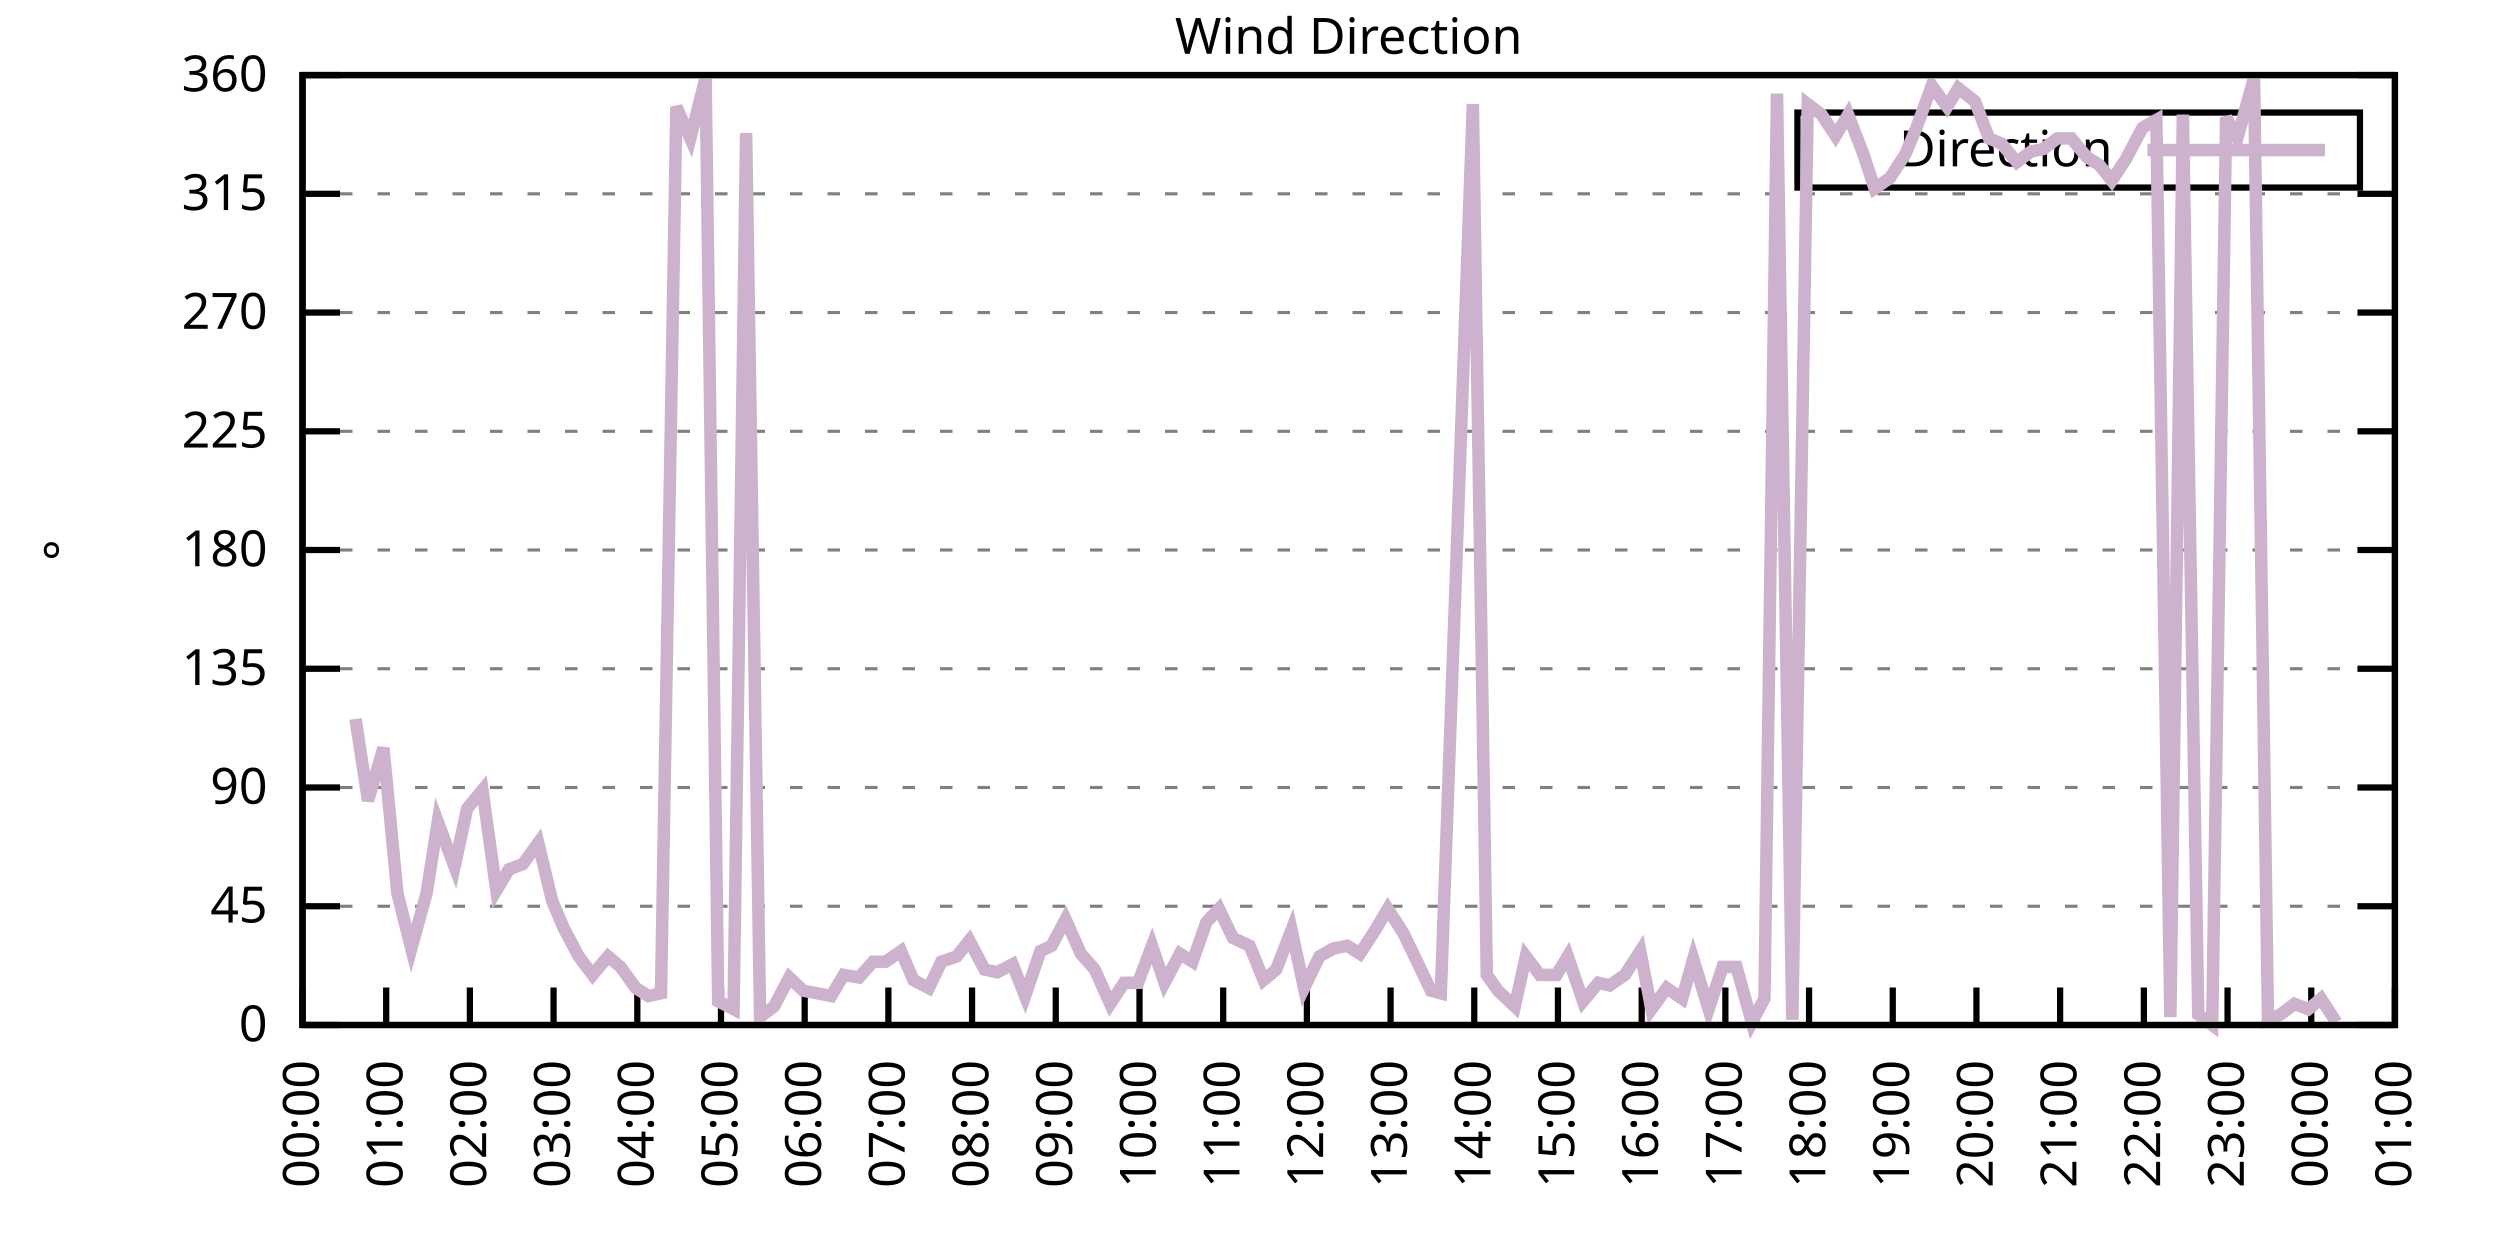
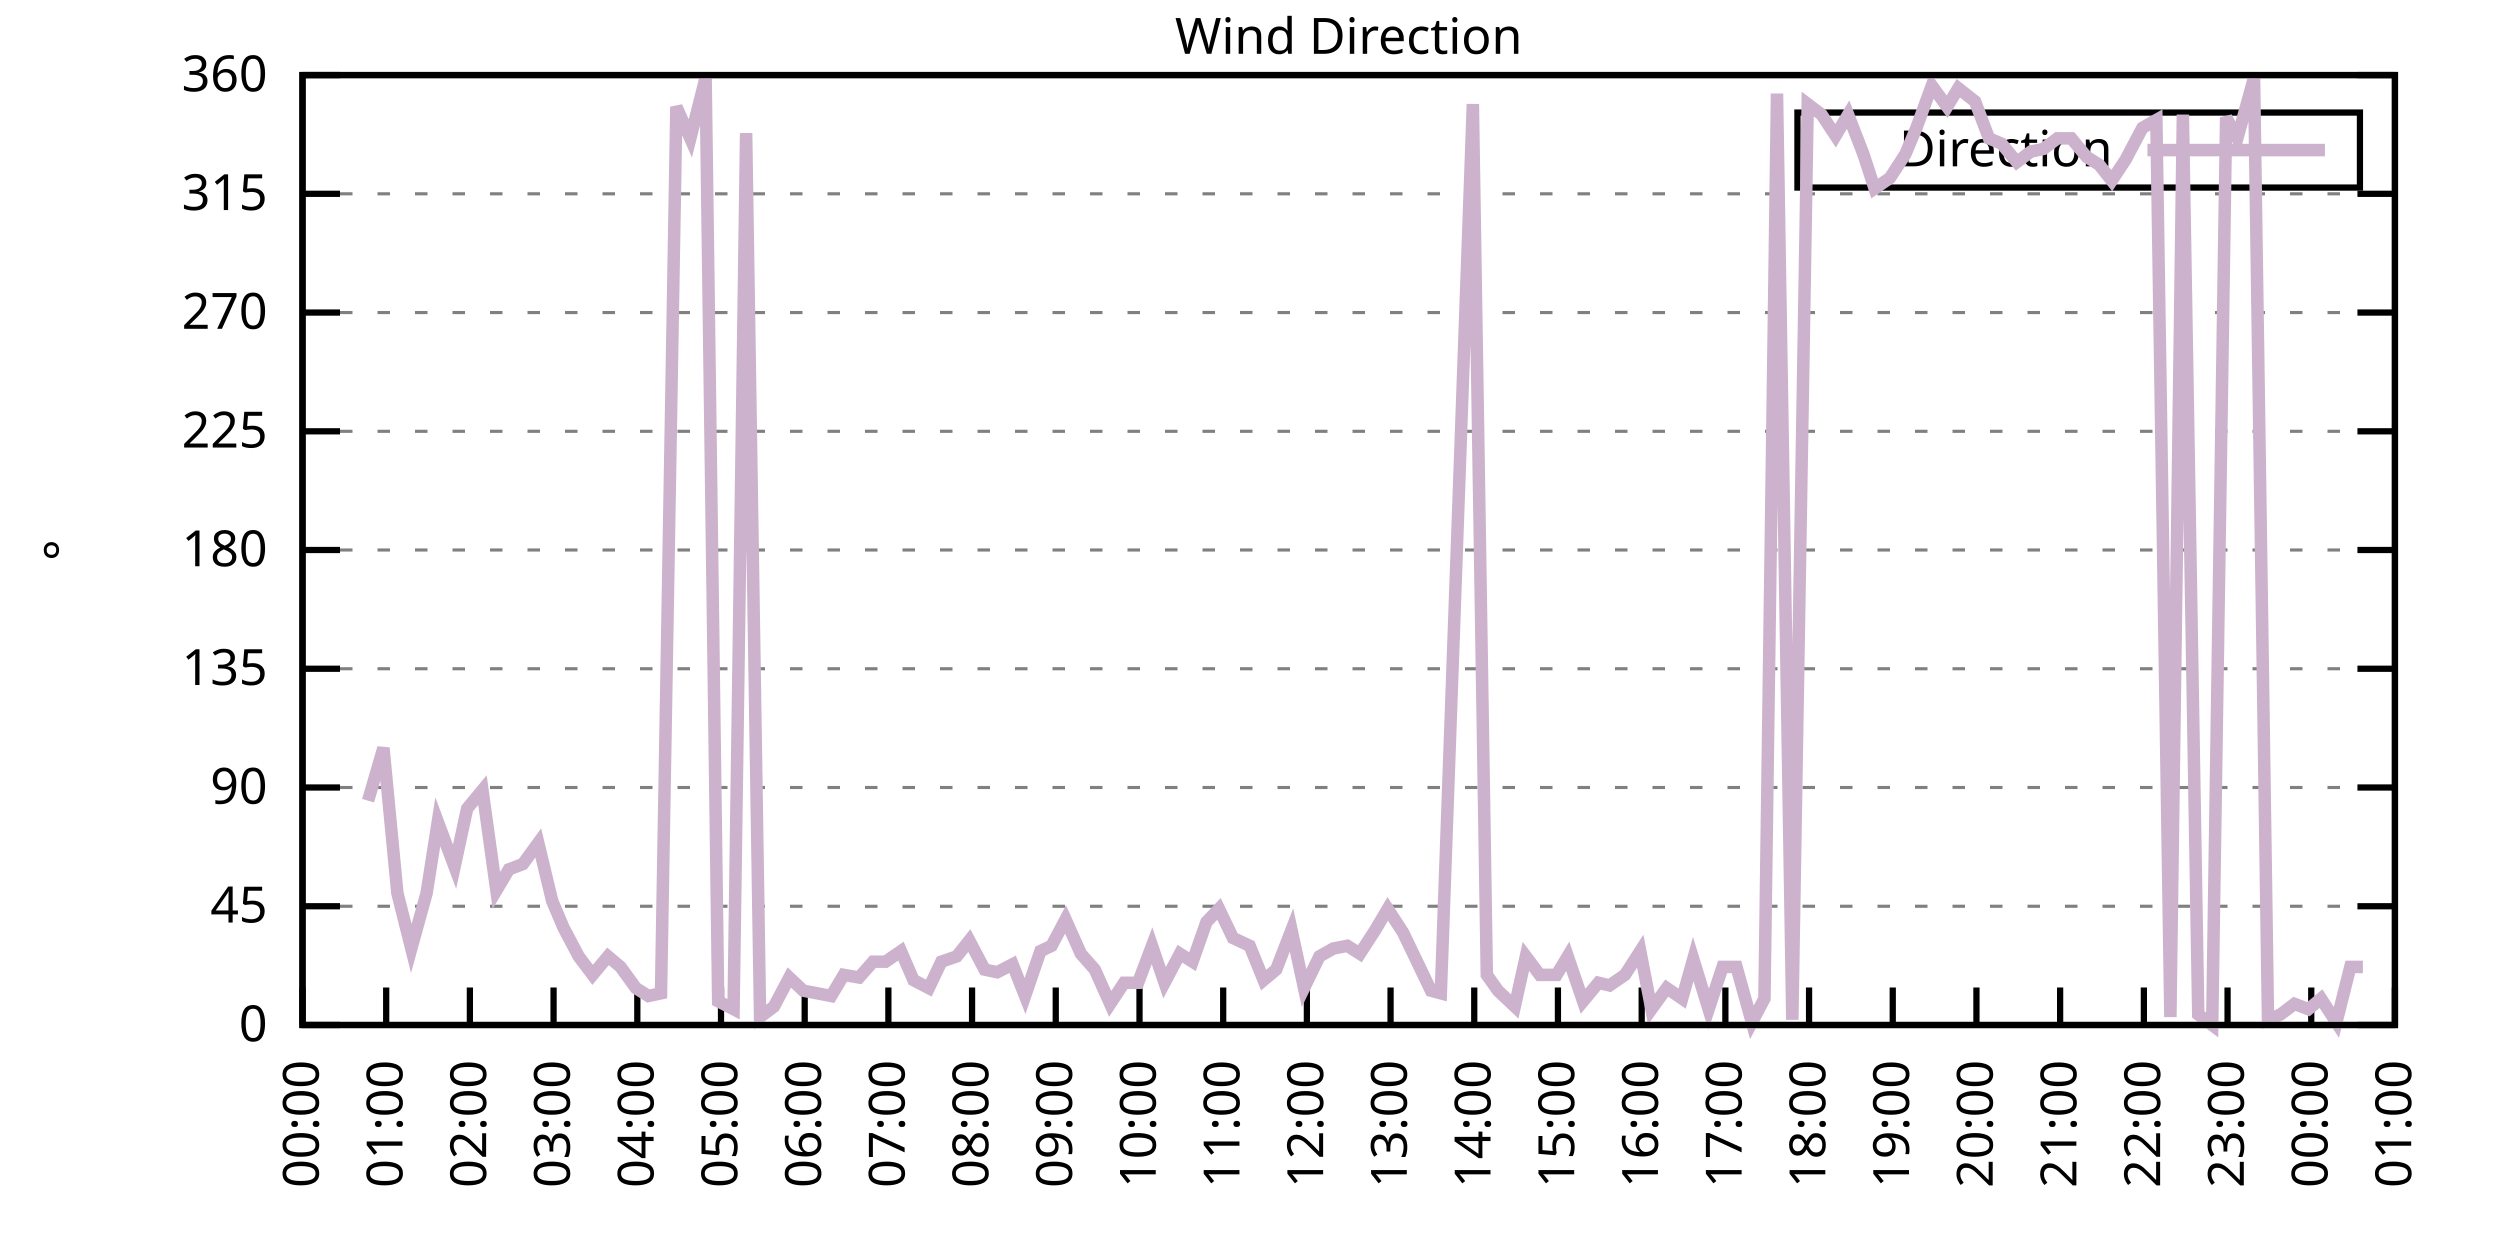
<svg xmlns="http://www.w3.org/2000/svg" xmlns:xlink="http://www.w3.org/1999/xlink" width="400" height="200" viewBox="0 0 400 200">
  <g id="gnuplot_canvas">
    <rect x="0" y="0" width="400" height="200" fill="none" />
    <defs>
      <circle id="gpDot" r="0.5" stroke-width="0.5" stroke="currentColor" />
      <path id="gpPt0" stroke-width="0.333" stroke="currentColor" d="M-1,0 h2 M0,-1 v2" />
      <path id="gpPt1" stroke-width="0.333" stroke="currentColor" d="M-1,-1 L1,1 M1,-1 L-1,1" />
      <path id="gpPt2" stroke-width="0.333" stroke="currentColor" d="M-1,0 L1,0 M0,-1 L0,1 M-1,-1 L1,1 M-1,1 L1,-1" />
      <rect id="gpPt3" stroke-width="0.333" stroke="currentColor" x="-1" y="-1" width="2" height="2" />
      <rect id="gpPt4" stroke-width="0.333" stroke="currentColor" fill="currentColor" x="-1" y="-1" width="2" height="2" />
      <circle id="gpPt5" stroke-width="0.333" stroke="currentColor" cx="0" cy="0" r="1" />
      <use xlink:href="#gpPt5" id="gpPt6" fill="currentColor" stroke="none" />
      <path id="gpPt7" stroke-width="0.333" stroke="currentColor" d="M0,-1.33 L-1.33,0.67 L1.33,0.67 z" />
      <use xlink:href="#gpPt7" id="gpPt8" fill="currentColor" stroke="none" />
      <use xlink:href="#gpPt7" id="gpPt9" stroke="currentColor" transform="rotate(180)" />
      <use xlink:href="#gpPt9" id="gpPt10" fill="currentColor" stroke="none" />
      <use xlink:href="#gpPt3" id="gpPt11" stroke="currentColor" transform="rotate(45)" />
      <use xlink:href="#gpPt11" id="gpPt12" fill="currentColor" stroke="none" />
      <path id="gpPt13" stroke-width="0.333" stroke="currentColor" d="M0,1.330 L1.265,0.411 L0.782,-1.067 L-0.782,-1.076 L-1.265,0.411 z" />
      <use xlink:href="#gpPt13" id="gpPt14" fill="currentColor" stroke="none" />
      <filter id="textbox" filterUnits="objectBoundingBox" x="0" y="0" height="1" width="1">
        <feFlood flood-color="white" flood-opacity="1" result="bgnd" />
        <feComposite in="SourceGraphic" in2="bgnd" operator="atop" />
      </filter>
      <filter id="greybox" filterUnits="objectBoundingBox" x="0" y="0" height="1" width="1">
        <feFlood flood-color="lightgrey" flood-opacity="1" result="grey" />
        <feComposite in="SourceGraphic" in2="grey" operator="atop" />
      </filter>
    </defs>
    <g fill="none" color="white" stroke="currentColor" stroke-width="1.00" stroke-linecap="butt" stroke-linejoin="miter">
</g>
    <g fill="none" color="black" stroke="currentColor" stroke-width="1.00" stroke-linecap="butt" stroke-linejoin="miter">
      <g stroke="none" shape-rendering="crispEdges">
        <polygon fill="rgb(255, 255, 255)" points="48.40,164.00 383.18,164.00 383.18,12.02 48.40,12.02 " />
      </g>
    </g>
    <g fill="none" color="black" stroke="currentColor" stroke-width="1.00" stroke-linecap="butt" stroke-linejoin="miter">
</g>
    <g fill="none" color="black" stroke="black" stroke-width="0.50" stroke-linecap="butt" stroke-linejoin="miter">
</g>
    <g fill="none" color="gray" stroke="currentColor" stroke-width="0.50" stroke-linecap="butt" stroke-linejoin="miter">
      <path stroke="gray" stroke-dasharray="2,4" class="gridline" d="M48.40,164.00 L383.19,164.00  " />
    </g>
    <g fill="none" color="gray" stroke="gray" stroke-width="1.00" stroke-linecap="butt" stroke-linejoin="miter">
</g>
    <g fill="none" color="black" stroke="currentColor" stroke-width="1.00" stroke-linecap="butt" stroke-linejoin="miter">
      <path stroke="black" d="M48.40,164.00 L54.40,164.00 M383.19,164.00 L377.19,164.00  " />
      <g transform="translate(42.80,166.60)" stroke="none" fill="black" font-family="Sans" font-size="8.00" text-anchor="end">
        <text>
          <tspan font-family="Sans"> 0</tspan>
        </text>
      </g>
    </g>
    <g fill="none" color="black" stroke="currentColor" stroke-width="1.00" stroke-linecap="butt" stroke-linejoin="miter">
</g>
    <g fill="none" color="black" stroke="black" stroke-width="0.50" stroke-linecap="butt" stroke-linejoin="miter">
</g>
    <g fill="none" color="gray" stroke="currentColor" stroke-width="0.50" stroke-linecap="butt" stroke-linejoin="miter">
      <path stroke="gray" stroke-dasharray="2,4" class="gridline" d="M48.40,145.00 L383.19,145.00  " />
    </g>
    <g fill="none" color="gray" stroke="gray" stroke-width="1.00" stroke-linecap="butt" stroke-linejoin="miter">
</g>
    <g fill="none" color="black" stroke="currentColor" stroke-width="1.00" stroke-linecap="butt" stroke-linejoin="miter">
      <path stroke="black" d="M48.40,145.00 L54.40,145.00 M383.19,145.00 L377.19,145.00  " />
      <g transform="translate(42.80,147.60)" stroke="none" fill="black" font-family="Sans" font-size="8.00" text-anchor="end">
        <text>
          <tspan font-family="Sans"> 45</tspan>
        </text>
      </g>
    </g>
    <g fill="none" color="black" stroke="currentColor" stroke-width="1.00" stroke-linecap="butt" stroke-linejoin="miter">
</g>
    <g fill="none" color="black" stroke="black" stroke-width="0.50" stroke-linecap="butt" stroke-linejoin="miter">
</g>
    <g fill="none" color="gray" stroke="currentColor" stroke-width="0.50" stroke-linecap="butt" stroke-linejoin="miter">
      <path stroke="gray" stroke-dasharray="2,4" class="gridline" d="M48.40,126.00 L383.19,126.00  " />
    </g>
    <g fill="none" color="gray" stroke="gray" stroke-width="1.00" stroke-linecap="butt" stroke-linejoin="miter">
</g>
    <g fill="none" color="black" stroke="currentColor" stroke-width="1.00" stroke-linecap="butt" stroke-linejoin="miter">
      <path stroke="black" d="M48.40,126.00 L54.40,126.00 M383.19,126.00 L377.19,126.00  " />
      <g transform="translate(42.80,128.60)" stroke="none" fill="black" font-family="Sans" font-size="8.00" text-anchor="end">
        <text>
          <tspan font-family="Sans"> 90</tspan>
        </text>
      </g>
    </g>
    <g fill="none" color="black" stroke="currentColor" stroke-width="1.00" stroke-linecap="butt" stroke-linejoin="miter">
</g>
    <g fill="none" color="black" stroke="black" stroke-width="0.50" stroke-linecap="butt" stroke-linejoin="miter">
</g>
    <g fill="none" color="gray" stroke="currentColor" stroke-width="0.50" stroke-linecap="butt" stroke-linejoin="miter">
      <path stroke="gray" stroke-dasharray="2,4" class="gridline" d="M48.40,107.00 L383.19,107.00  " />
    </g>
    <g fill="none" color="gray" stroke="gray" stroke-width="1.00" stroke-linecap="butt" stroke-linejoin="miter">
</g>
    <g fill="none" color="black" stroke="currentColor" stroke-width="1.00" stroke-linecap="butt" stroke-linejoin="miter">
      <path stroke="black" d="M48.40,107.00 L54.40,107.00 M383.19,107.00 L377.19,107.00  " />
      <g transform="translate(42.80,109.60)" stroke="none" fill="black" font-family="Sans" font-size="8.00" text-anchor="end">
        <text>
          <tspan font-family="Sans"> 135</tspan>
        </text>
      </g>
    </g>
    <g fill="none" color="black" stroke="currentColor" stroke-width="1.00" stroke-linecap="butt" stroke-linejoin="miter">
</g>
    <g fill="none" color="black" stroke="black" stroke-width="0.50" stroke-linecap="butt" stroke-linejoin="miter">
</g>
    <g fill="none" color="gray" stroke="currentColor" stroke-width="0.50" stroke-linecap="butt" stroke-linejoin="miter">
      <path stroke="gray" stroke-dasharray="2,4" class="gridline" d="M48.40,88.00 L383.19,88.00  " />
    </g>
    <g fill="none" color="gray" stroke="gray" stroke-width="1.00" stroke-linecap="butt" stroke-linejoin="miter">
</g>
    <g fill="none" color="black" stroke="currentColor" stroke-width="1.00" stroke-linecap="butt" stroke-linejoin="miter">
      <path stroke="black" d="M48.40,88.00 L54.40,88.00 M383.19,88.00 L377.19,88.00  " />
      <g transform="translate(42.80,90.60)" stroke="none" fill="black" font-family="Sans" font-size="8.00" text-anchor="end">
        <text>
          <tspan font-family="Sans"> 180</tspan>
        </text>
      </g>
    </g>
    <g fill="none" color="black" stroke="currentColor" stroke-width="1.00" stroke-linecap="butt" stroke-linejoin="miter">
</g>
    <g fill="none" color="black" stroke="black" stroke-width="0.50" stroke-linecap="butt" stroke-linejoin="miter">
</g>
    <g fill="none" color="gray" stroke="currentColor" stroke-width="0.50" stroke-linecap="butt" stroke-linejoin="miter">
      <path stroke="gray" stroke-dasharray="2,4" class="gridline" d="M48.40,69.01 L383.19,69.01  " />
    </g>
    <g fill="none" color="gray" stroke="gray" stroke-width="1.00" stroke-linecap="butt" stroke-linejoin="miter">
</g>
    <g fill="none" color="black" stroke="currentColor" stroke-width="1.00" stroke-linecap="butt" stroke-linejoin="miter">
      <path stroke="black" d="M48.40,69.01 L54.40,69.01 M383.19,69.01 L377.19,69.01  " />
      <g transform="translate(42.80,71.61)" stroke="none" fill="black" font-family="Sans" font-size="8.00" text-anchor="end">
        <text>
          <tspan font-family="Sans"> 225</tspan>
        </text>
      </g>
    </g>
    <g fill="none" color="black" stroke="currentColor" stroke-width="1.00" stroke-linecap="butt" stroke-linejoin="miter">
</g>
    <g fill="none" color="black" stroke="black" stroke-width="0.50" stroke-linecap="butt" stroke-linejoin="miter">
</g>
    <g fill="none" color="gray" stroke="currentColor" stroke-width="0.50" stroke-linecap="butt" stroke-linejoin="miter">
      <path stroke="gray" stroke-dasharray="2,4" class="gridline" d="M48.40,50.01 L383.19,50.01  " />
    </g>
    <g fill="none" color="gray" stroke="gray" stroke-width="1.00" stroke-linecap="butt" stroke-linejoin="miter">
</g>
    <g fill="none" color="black" stroke="currentColor" stroke-width="1.00" stroke-linecap="butt" stroke-linejoin="miter">
      <path stroke="black" d="M48.40,50.01 L54.40,50.01 M383.19,50.01 L377.19,50.01  " />
      <g transform="translate(42.80,52.61)" stroke="none" fill="black" font-family="Sans" font-size="8.00" text-anchor="end">
        <text>
          <tspan font-family="Sans"> 270</tspan>
        </text>
      </g>
    </g>
    <g fill="none" color="black" stroke="currentColor" stroke-width="1.00" stroke-linecap="butt" stroke-linejoin="miter">
</g>
    <g fill="none" color="black" stroke="black" stroke-width="0.50" stroke-linecap="butt" stroke-linejoin="miter">
</g>
    <g fill="none" color="gray" stroke="currentColor" stroke-width="0.50" stroke-linecap="butt" stroke-linejoin="miter">
      <path stroke="gray" stroke-dasharray="2,4" class="gridline" d="M48.40,31.01 L383.19,31.01  " />
    </g>
    <g fill="none" color="gray" stroke="gray" stroke-width="1.00" stroke-linecap="butt" stroke-linejoin="miter">
</g>
    <g fill="none" color="black" stroke="currentColor" stroke-width="1.00" stroke-linecap="butt" stroke-linejoin="miter">
      <path stroke="black" d="M48.40,31.01 L54.40,31.01 M383.19,31.01 L377.19,31.01  " />
      <g transform="translate(42.80,33.61)" stroke="none" fill="black" font-family="Sans" font-size="8.00" text-anchor="end">
        <text>
          <tspan font-family="Sans"> 315</tspan>
        </text>
      </g>
    </g>
    <g fill="none" color="black" stroke="currentColor" stroke-width="1.00" stroke-linecap="butt" stroke-linejoin="miter">
</g>
    <g fill="none" color="black" stroke="black" stroke-width="0.50" stroke-linecap="butt" stroke-linejoin="miter">
</g>
    <g fill="none" color="gray" stroke="currentColor" stroke-width="0.50" stroke-linecap="butt" stroke-linejoin="miter">
      <path stroke="gray" stroke-dasharray="2,4" class="gridline" d="M48.40,12.01 L383.19,12.01  " />
    </g>
    <g fill="none" color="gray" stroke="gray" stroke-width="1.00" stroke-linecap="butt" stroke-linejoin="miter">
</g>
    <g fill="none" color="black" stroke="currentColor" stroke-width="1.00" stroke-linecap="butt" stroke-linejoin="miter">
      <path stroke="black" d="M48.40,12.01 L54.40,12.01 M383.19,12.01 L377.19,12.01  " />
      <g transform="translate(42.80,14.61)" stroke="none" fill="black" font-family="Sans" font-size="8.00" text-anchor="end">
        <text>
          <tspan font-family="Sans"> 360</tspan>
        </text>
      </g>
    </g>
    <g fill="none" color="black" stroke="currentColor" stroke-width="1.00" stroke-linecap="butt" stroke-linejoin="miter">
      <path stroke="black" d="M48.40,164.00 L48.40,158.00  " />
      <g transform="translate(51.00,169.60) rotate(270.00)" stroke="none" fill="black" font-family="Sans" font-size="8.00" text-anchor="end">
        <text>
          <tspan font-family="Sans">00:00</tspan>
        </text>
      </g>
    </g>
    <g fill="none" color="black" stroke="currentColor" stroke-width="1.00" stroke-linecap="butt" stroke-linejoin="miter">
      <path stroke="black" d="M61.79,164.00 L61.79,158.00  " />
      <g transform="translate(64.39,169.60) rotate(270.00)" stroke="none" fill="black" font-family="Sans" font-size="8.00" text-anchor="end">
        <text>
          <tspan font-family="Sans">01:00</tspan>
        </text>
      </g>
    </g>
    <g fill="none" color="black" stroke="currentColor" stroke-width="1.00" stroke-linecap="butt" stroke-linejoin="miter">
      <path stroke="black" d="M75.18,164.00 L75.18,158.00  " />
      <g transform="translate(77.78,169.60) rotate(270.00)" stroke="none" fill="black" font-family="Sans" font-size="8.00" text-anchor="end">
        <text>
          <tspan font-family="Sans">02:00</tspan>
        </text>
      </g>
    </g>
    <g fill="none" color="black" stroke="currentColor" stroke-width="1.00" stroke-linecap="butt" stroke-linejoin="miter">
      <path stroke="black" d="M88.57,164.00 L88.57,158.00  " />
      <g transform="translate(91.17,169.60) rotate(270.00)" stroke="none" fill="black" font-family="Sans" font-size="8.00" text-anchor="end">
        <text>
          <tspan font-family="Sans">03:00</tspan>
        </text>
      </g>
    </g>
    <g fill="none" color="black" stroke="currentColor" stroke-width="1.00" stroke-linecap="butt" stroke-linejoin="miter">
      <path stroke="black" d="M101.97,164.00 L101.97,158.00  " />
      <g transform="translate(104.57,169.60) rotate(270.00)" stroke="none" fill="black" font-family="Sans" font-size="8.00" text-anchor="end">
        <text>
          <tspan font-family="Sans">04:00</tspan>
        </text>
      </g>
    </g>
    <g fill="none" color="black" stroke="currentColor" stroke-width="1.00" stroke-linecap="butt" stroke-linejoin="miter">
      <path stroke="black" d="M115.36,164.00 L115.36,158.00  " />
      <g transform="translate(117.96,169.60) rotate(270.00)" stroke="none" fill="black" font-family="Sans" font-size="8.00" text-anchor="end">
        <text>
          <tspan font-family="Sans">05:00</tspan>
        </text>
      </g>
    </g>
    <g fill="none" color="black" stroke="currentColor" stroke-width="1.00" stroke-linecap="butt" stroke-linejoin="miter">
      <path stroke="black" d="M128.75,164.00 L128.75,158.00  " />
      <g transform="translate(131.35,169.60) rotate(270.00)" stroke="none" fill="black" font-family="Sans" font-size="8.00" text-anchor="end">
        <text>
          <tspan font-family="Sans">06:00</tspan>
        </text>
      </g>
    </g>
    <g fill="none" color="black" stroke="currentColor" stroke-width="1.00" stroke-linecap="butt" stroke-linejoin="miter">
      <path stroke="black" d="M142.14,164.00 L142.14,158.00  " />
      <g transform="translate(144.74,169.60) rotate(270.00)" stroke="none" fill="black" font-family="Sans" font-size="8.00" text-anchor="end">
        <text>
          <tspan font-family="Sans">07:00</tspan>
        </text>
      </g>
    </g>
    <g fill="none" color="black" stroke="currentColor" stroke-width="1.00" stroke-linecap="butt" stroke-linejoin="miter">
      <path stroke="black" d="M155.53,164.00 L155.53,158.00  " />
      <g transform="translate(158.13,169.60) rotate(270.00)" stroke="none" fill="black" font-family="Sans" font-size="8.00" text-anchor="end">
        <text>
          <tspan font-family="Sans">08:00</tspan>
        </text>
      </g>
    </g>
    <g fill="none" color="black" stroke="currentColor" stroke-width="1.00" stroke-linecap="butt" stroke-linejoin="miter">
      <path stroke="black" d="M168.92,164.00 L168.92,158.00  " />
      <g transform="translate(171.52,169.60) rotate(270.00)" stroke="none" fill="black" font-family="Sans" font-size="8.00" text-anchor="end">
        <text>
          <tspan font-family="Sans">09:00</tspan>
        </text>
      </g>
    </g>
    <g fill="none" color="black" stroke="currentColor" stroke-width="1.00" stroke-linecap="butt" stroke-linejoin="miter">
      <path stroke="black" d="M182.32,164.00 L182.32,158.00  " />
      <g transform="translate(184.92,169.60) rotate(270.00)" stroke="none" fill="black" font-family="Sans" font-size="8.00" text-anchor="end">
        <text>
          <tspan font-family="Sans">10:00</tspan>
        </text>
      </g>
    </g>
    <g fill="none" color="black" stroke="currentColor" stroke-width="1.00" stroke-linecap="butt" stroke-linejoin="miter">
      <path stroke="black" d="M195.71,164.00 L195.71,158.00  " />
      <g transform="translate(198.31,169.60) rotate(270.00)" stroke="none" fill="black" font-family="Sans" font-size="8.00" text-anchor="end">
        <text>
          <tspan font-family="Sans">11:00</tspan>
        </text>
      </g>
    </g>
    <g fill="none" color="black" stroke="currentColor" stroke-width="1.00" stroke-linecap="butt" stroke-linejoin="miter">
      <path stroke="black" d="M209.10,164.00 L209.10,158.00  " />
      <g transform="translate(211.70,169.60) rotate(270.00)" stroke="none" fill="black" font-family="Sans" font-size="8.00" text-anchor="end">
        <text>
          <tspan font-family="Sans">12:00</tspan>
        </text>
      </g>
    </g>
    <g fill="none" color="black" stroke="currentColor" stroke-width="1.00" stroke-linecap="butt" stroke-linejoin="miter">
      <path stroke="black" d="M222.49,164.00 L222.49,158.00  " />
      <g transform="translate(225.09,169.60) rotate(270.00)" stroke="none" fill="black" font-family="Sans" font-size="8.00" text-anchor="end">
        <text>
          <tspan font-family="Sans">13:00</tspan>
        </text>
      </g>
    </g>
    <g fill="none" color="black" stroke="currentColor" stroke-width="1.00" stroke-linecap="butt" stroke-linejoin="miter">
      <path stroke="black" d="M235.88,164.00 L235.88,158.00  " />
      <g transform="translate(238.48,169.60) rotate(270.00)" stroke="none" fill="black" font-family="Sans" font-size="8.00" text-anchor="end">
        <text>
          <tspan font-family="Sans">14:00</tspan>
        </text>
      </g>
    </g>
    <g fill="none" color="black" stroke="currentColor" stroke-width="1.00" stroke-linecap="butt" stroke-linejoin="miter">
      <path stroke="black" d="M249.27,164.00 L249.27,158.00  " />
      <g transform="translate(251.87,169.60) rotate(270.00)" stroke="none" fill="black" font-family="Sans" font-size="8.00" text-anchor="end">
        <text>
          <tspan font-family="Sans">15:00</tspan>
        </text>
      </g>
    </g>
    <g fill="none" color="black" stroke="currentColor" stroke-width="1.00" stroke-linecap="butt" stroke-linejoin="miter">
      <path stroke="black" d="M262.67,164.00 L262.67,158.00  " />
      <g transform="translate(265.27,169.60) rotate(270.00)" stroke="none" fill="black" font-family="Sans" font-size="8.00" text-anchor="end">
        <text>
          <tspan font-family="Sans">16:00</tspan>
        </text>
      </g>
    </g>
    <g fill="none" color="black" stroke="currentColor" stroke-width="1.00" stroke-linecap="butt" stroke-linejoin="miter">
      <path stroke="black" d="M276.06,164.00 L276.06,158.00  " />
      <g transform="translate(278.66,169.60) rotate(270.00)" stroke="none" fill="black" font-family="Sans" font-size="8.00" text-anchor="end">
        <text>
          <tspan font-family="Sans">17:00</tspan>
        </text>
      </g>
    </g>
    <g fill="none" color="black" stroke="currentColor" stroke-width="1.00" stroke-linecap="butt" stroke-linejoin="miter">
      <path stroke="black" d="M289.45,164.00 L289.45,158.00  " />
      <g transform="translate(292.05,169.60) rotate(270.00)" stroke="none" fill="black" font-family="Sans" font-size="8.00" text-anchor="end">
        <text>
          <tspan font-family="Sans">18:00</tspan>
        </text>
      </g>
    </g>
    <g fill="none" color="black" stroke="currentColor" stroke-width="1.00" stroke-linecap="butt" stroke-linejoin="miter">
      <path stroke="black" d="M302.84,164.00 L302.84,158.00  " />
      <g transform="translate(305.44,169.60) rotate(270.00)" stroke="none" fill="black" font-family="Sans" font-size="8.00" text-anchor="end">
        <text>
          <tspan font-family="Sans">19:00</tspan>
        </text>
      </g>
    </g>
    <g fill="none" color="black" stroke="currentColor" stroke-width="1.00" stroke-linecap="butt" stroke-linejoin="miter">
      <path stroke="black" d="M316.23,164.00 L316.23,158.00  " />
      <g transform="translate(318.83,169.60) rotate(270.00)" stroke="none" fill="black" font-family="Sans" font-size="8.00" text-anchor="end">
        <text>
          <tspan font-family="Sans">20:00</tspan>
        </text>
      </g>
    </g>
    <g fill="none" color="black" stroke="currentColor" stroke-width="1.00" stroke-linecap="butt" stroke-linejoin="miter">
      <path stroke="black" d="M329.62,164.00 L329.62,158.00  " />
      <g transform="translate(332.22,169.60) rotate(270.00)" stroke="none" fill="black" font-family="Sans" font-size="8.00" text-anchor="end">
        <text>
          <tspan font-family="Sans">21:00</tspan>
        </text>
      </g>
    </g>
    <g fill="none" color="black" stroke="currentColor" stroke-width="1.00" stroke-linecap="butt" stroke-linejoin="miter">
      <path stroke="black" d="M343.02,164.00 L343.02,158.00  " />
      <g transform="translate(345.62,169.60) rotate(270.00)" stroke="none" fill="black" font-family="Sans" font-size="8.00" text-anchor="end">
        <text>
          <tspan font-family="Sans">22:00</tspan>
        </text>
      </g>
    </g>
    <g fill="none" color="black" stroke="currentColor" stroke-width="1.00" stroke-linecap="butt" stroke-linejoin="miter">
      <path stroke="black" d="M356.41,164.00 L356.41,158.00  " />
      <g transform="translate(359.01,169.60) rotate(270.00)" stroke="none" fill="black" font-family="Sans" font-size="8.00" text-anchor="end">
        <text>
          <tspan font-family="Sans">23:00</tspan>
        </text>
      </g>
    </g>
    <g fill="none" color="black" stroke="currentColor" stroke-width="1.00" stroke-linecap="butt" stroke-linejoin="miter">
      <path stroke="black" d="M369.80,164.00 L369.80,158.00  " />
      <g transform="translate(372.40,169.60) rotate(270.00)" stroke="none" fill="black" font-family="Sans" font-size="8.00" text-anchor="end">
        <text>
          <tspan font-family="Sans">00:00</tspan>
        </text>
      </g>
    </g>
    <g fill="none" color="black" stroke="currentColor" stroke-width="1.00" stroke-linecap="butt" stroke-linejoin="miter">
      <path stroke="black" d="M383.19,164.00 L383.19,158.00  " />
      <g transform="translate(385.79,169.60) rotate(270.00)" stroke="none" fill="black" font-family="Sans" font-size="8.00" text-anchor="end">
        <text>
          <tspan font-family="Sans">01:00</tspan>
        </text>
      </g>
    </g>
    <g fill="none" color="black" stroke="currentColor" stroke-width="1.00" stroke-linecap="butt" stroke-linejoin="miter">
</g>
    <g fill="none" color="black" stroke="currentColor" stroke-width="1.00" stroke-linecap="butt" stroke-linejoin="miter">
      <path stroke="black" d="M48.40,12.01 L48.40,164.00 L383.19,164.00 L383.19,12.01 L48.40,12.01 Z  " />
    </g>
    <g fill="none" color="black" stroke="currentColor" stroke-width="1.00" stroke-linecap="butt" stroke-linejoin="miter">
</g>
    <g fill="none" color="black" stroke="currentColor" stroke-width="1.00" stroke-linecap="butt" stroke-linejoin="miter">
      <path stroke="black" d="M287.59,30.01 L287.59,18.01 L377.59,18.01 L377.59,30.01 L287.59,30.01 Z  " />
    </g>
    <g id="Wind_direction_plot_1">
      <g fill="none" color="white" stroke="black" stroke-width="2.00" stroke-linecap="butt" stroke-linejoin="miter">
</g>
      <g fill="none" color="black" stroke="currentColor" stroke-width="2.00" stroke-linecap="butt" stroke-linejoin="miter">
        <g transform="translate(337.99,26.61)" stroke="none" fill="black" font-family="Sans" font-size="8.00" text-anchor="end">
          <text>
            <tspan font-family="Sans">Direction</tspan>
          </text>
        </g>
      </g>
      <g fill="none" color="black" stroke="currentColor" stroke-width="2.00" stroke-linecap="butt" stroke-linejoin="miter">
-         <path stroke="rgb(204, 178, 204)" d="M343.59,24.01 L371.99,24.01 M56.88,115.03 L58.89,128.11 L61.35,119.67 L63.58,142.89 L65.81,151.76 L68.26,142.89   L70.05,131.49 L72.73,138.67 L74.74,129.38 L77.19,126.42 L79.42,142.47 L81.43,139.09 L83.66,138.25 L86.12,134.87   L88.35,144.16 L90.14,148.38 L92.59,153.02 L94.82,155.98 L97.28,153.02 L99.29,154.71 L101.74,158.09 L103.75,159.36   L105.76,158.93 L108.22,17.08 L110.45,22.14 L112.90,12.43 L114.91,160.20 L117.37,161.47 L119.38,21.30 L121.61,162.73   L123.84,161.04 L126.29,156.40 L128.53,158.51 L130.76,158.93 L132.99,159.36 L135.00,155.98 L137.45,156.40 L139.69,153.87   L141.69,153.87 L144.15,152.18 L146.16,156.82 L148.61,158.09 L150.62,153.87 L153.08,153.02 L155.09,150.49 L157.54,155.13   L159.55,155.56 L162.01,154.29 L164.01,159.36 L166.47,152.18 L168.25,151.33 L170.49,147.11 L172.94,152.60 L175.17,155.13   L177.63,160.62 L179.86,157.24 L182.09,157.24 L184.32,151.33 L186.33,157.24 L188.79,152.60 L190.80,153.87 L193.03,147.53   L195.04,145.42 L197.27,150.07 L199.95,151.33 L202.18,156.82 L204.19,155.13 L206.64,148.80 L208.65,158.09 L211.11,153.02   L213.34,151.76 L215.57,151.33 L217.58,152.60 L220.04,148.80 L222.04,145.42 L224.50,149.22 L226.73,153.87 L228.96,158.51   L230.53,158.93 L235.66,16.65 L237.89,155.98 L239.68,158.51 L242.36,161.04 L244.14,153.02 L246.37,155.98 L249.05,155.98   L250.84,153.02 L253.29,160.20 L255.75,157.24 L257.53,157.67 L259.99,155.98 L262.44,152.18 L264.23,161.47 L266.68,158.09   L269.14,159.78 L270.92,153.45 L273.38,161.47 L275.61,154.71 L277.84,154.71 L280.30,163.58 L282.31,159.78 L284.32,14.97   L286.77,163.16 L289.23,16.65 L291.46,18.34 L293.69,21.72 L295.70,18.34 L298.15,24.68 L299.94,30.16 L302.39,28.48   L304.85,24.68 L306.63,20.45 L309.09,13.70 L311.54,17.08 L313.33,14.12 L316.01,16.23 L318.24,22.14 L320.25,22.99   L322.70,25.94 L324.94,24.25 L326.95,23.83 L329.18,22.14 L331.41,22.14 L333.86,25.10 L335.87,26.36 L337.88,28.90   L340.11,25.52 L342.79,20.45 L345.02,19.19 L347.26,162.73 L349.26,18.34 L351.72,162.31 L353.95,164.00 L356.18,18.77   L357.97,22.14 L360.65,12.43 L362.88,163.16 L364.89,162.31 L367.12,160.62 L369.35,161.47 L371.36,159.78 L373.82,163.58    " />
+         <path stroke="rgb(204, 178, 204)" d="M343.59,24.01 L371.99,24.01 M58.89,128.11 L61.35,119.67 L63.58,142.89 L65.81,151.76 L68.26,142.89 L70.05,131.49   L72.73,138.67 L74.74,129.38 L77.19,126.42 L79.42,142.47 L81.43,139.09 L83.66,138.25 L86.12,134.87 L88.35,144.16   L90.14,148.38 L92.59,153.02 L94.82,155.98 L97.28,153.02 L99.29,154.71 L101.74,158.09 L103.75,159.36 L105.76,158.93   L108.22,17.08 L110.45,22.14 L112.90,12.43 L114.91,160.20 L117.37,161.47 L119.38,21.30 L121.61,162.73 L123.84,161.04   L126.29,156.40 L128.53,158.51 L130.76,158.93 L132.99,159.36 L135.00,155.98 L137.45,156.40 L139.69,153.87 L141.69,153.87   L144.15,152.18 L146.16,156.82 L148.61,158.09 L150.62,153.87 L153.08,153.02 L155.09,150.49 L157.54,155.13 L159.55,155.56   L162.01,154.29 L164.01,159.36 L166.47,152.18 L168.25,151.33 L170.49,147.11 L172.94,152.60 L175.17,155.13 L177.63,160.62   L179.86,157.24 L182.09,157.24 L184.32,151.33 L186.33,157.24 L188.79,152.60 L190.80,153.87 L193.03,147.53 L195.04,145.42   L197.27,150.07 L199.95,151.33 L202.18,156.82 L204.19,155.13 L206.64,148.80 L208.65,158.09 L211.11,153.02 L213.34,151.76   L215.57,151.33 L217.58,152.60 L220.04,148.80 L222.04,145.42 L224.50,149.22 L226.73,153.87 L228.96,158.51 L230.53,158.93   L235.66,16.65 L237.89,155.98 L239.68,158.51 L242.36,161.04 L244.14,153.02 L246.37,155.98 L249.05,155.98 L250.84,153.02   L253.29,160.20 L255.75,157.24 L257.53,157.67 L259.99,155.98 L262.44,152.18 L264.23,161.47 L266.68,158.09 L269.14,159.78   L270.92,153.45 L273.38,161.47 L275.61,154.71 L277.84,154.71 L280.30,163.58 L282.31,159.78 L284.32,14.97 L286.77,163.16   L289.23,16.65 L291.46,18.34 L293.69,21.72 L295.70,18.34 L298.15,24.68 L299.94,30.16 L302.39,28.48 L304.85,24.68   L306.63,20.45 L309.09,13.70 L311.54,17.08 L313.33,14.12 L316.01,16.23 L318.24,22.14 L320.25,22.99 L322.70,25.94   L324.94,24.25 L326.95,23.83 L329.18,22.14 L331.41,22.14 L333.86,25.10 L335.87,26.36 L337.88,28.90 L340.11,25.52   L342.79,20.45 L345.02,19.19 L347.26,162.73 L349.26,18.34 L351.72,162.31 L353.95,164.00 L356.18,18.77 L357.97,22.14   L360.65,12.43 L362.88,163.16 L364.89,162.31 L367.12,160.62 L369.35,161.47 L371.36,159.78 L373.82,163.58 L376.05,154.71   L378.06,154.71  " />
      </g>
    </g>
    <g fill="none" color="black" stroke="currentColor" stroke-width="2.00" stroke-linecap="butt" stroke-linejoin="miter">
</g>
    <g fill="none" color="black" stroke="black" stroke-width="1.00" stroke-linecap="butt" stroke-linejoin="miter">
</g>
    <g fill="none" color="black" stroke="currentColor" stroke-width="1.00" stroke-linecap="butt" stroke-linejoin="miter">
      <path stroke="black" d="M48.40,12.01 L48.40,164.00 L383.19,164.00 L383.19,12.01 L48.40,12.01 Z  " />
      <g transform="translate(12.80,88.01) rotate(270.00)" stroke="none" fill="black" font-family="Sans" font-size="8.00" text-anchor="middle">
        <text>
          <tspan font-family="Sans">°</tspan>
        </text>
      </g>
    </g>
    <g fill="none" color="black" stroke="currentColor" stroke-width="1.00" stroke-linecap="butt" stroke-linejoin="miter">
</g>
    <g fill="none" color="black" stroke="currentColor" stroke-width="1.00" stroke-linecap="butt" stroke-linejoin="miter">
      <g transform="translate(215.79,8.61)" stroke="none" fill="black" font-family="Sans" font-size="8.00" text-anchor="middle">
        <text>
          <tspan font-family="Sans">Wind Direction</tspan>
        </text>
      </g>
    </g>
    <g fill="none" color="black" stroke="currentColor" stroke-width="1.00" stroke-linecap="butt" stroke-linejoin="miter">
</g>
  </g>
</svg>
